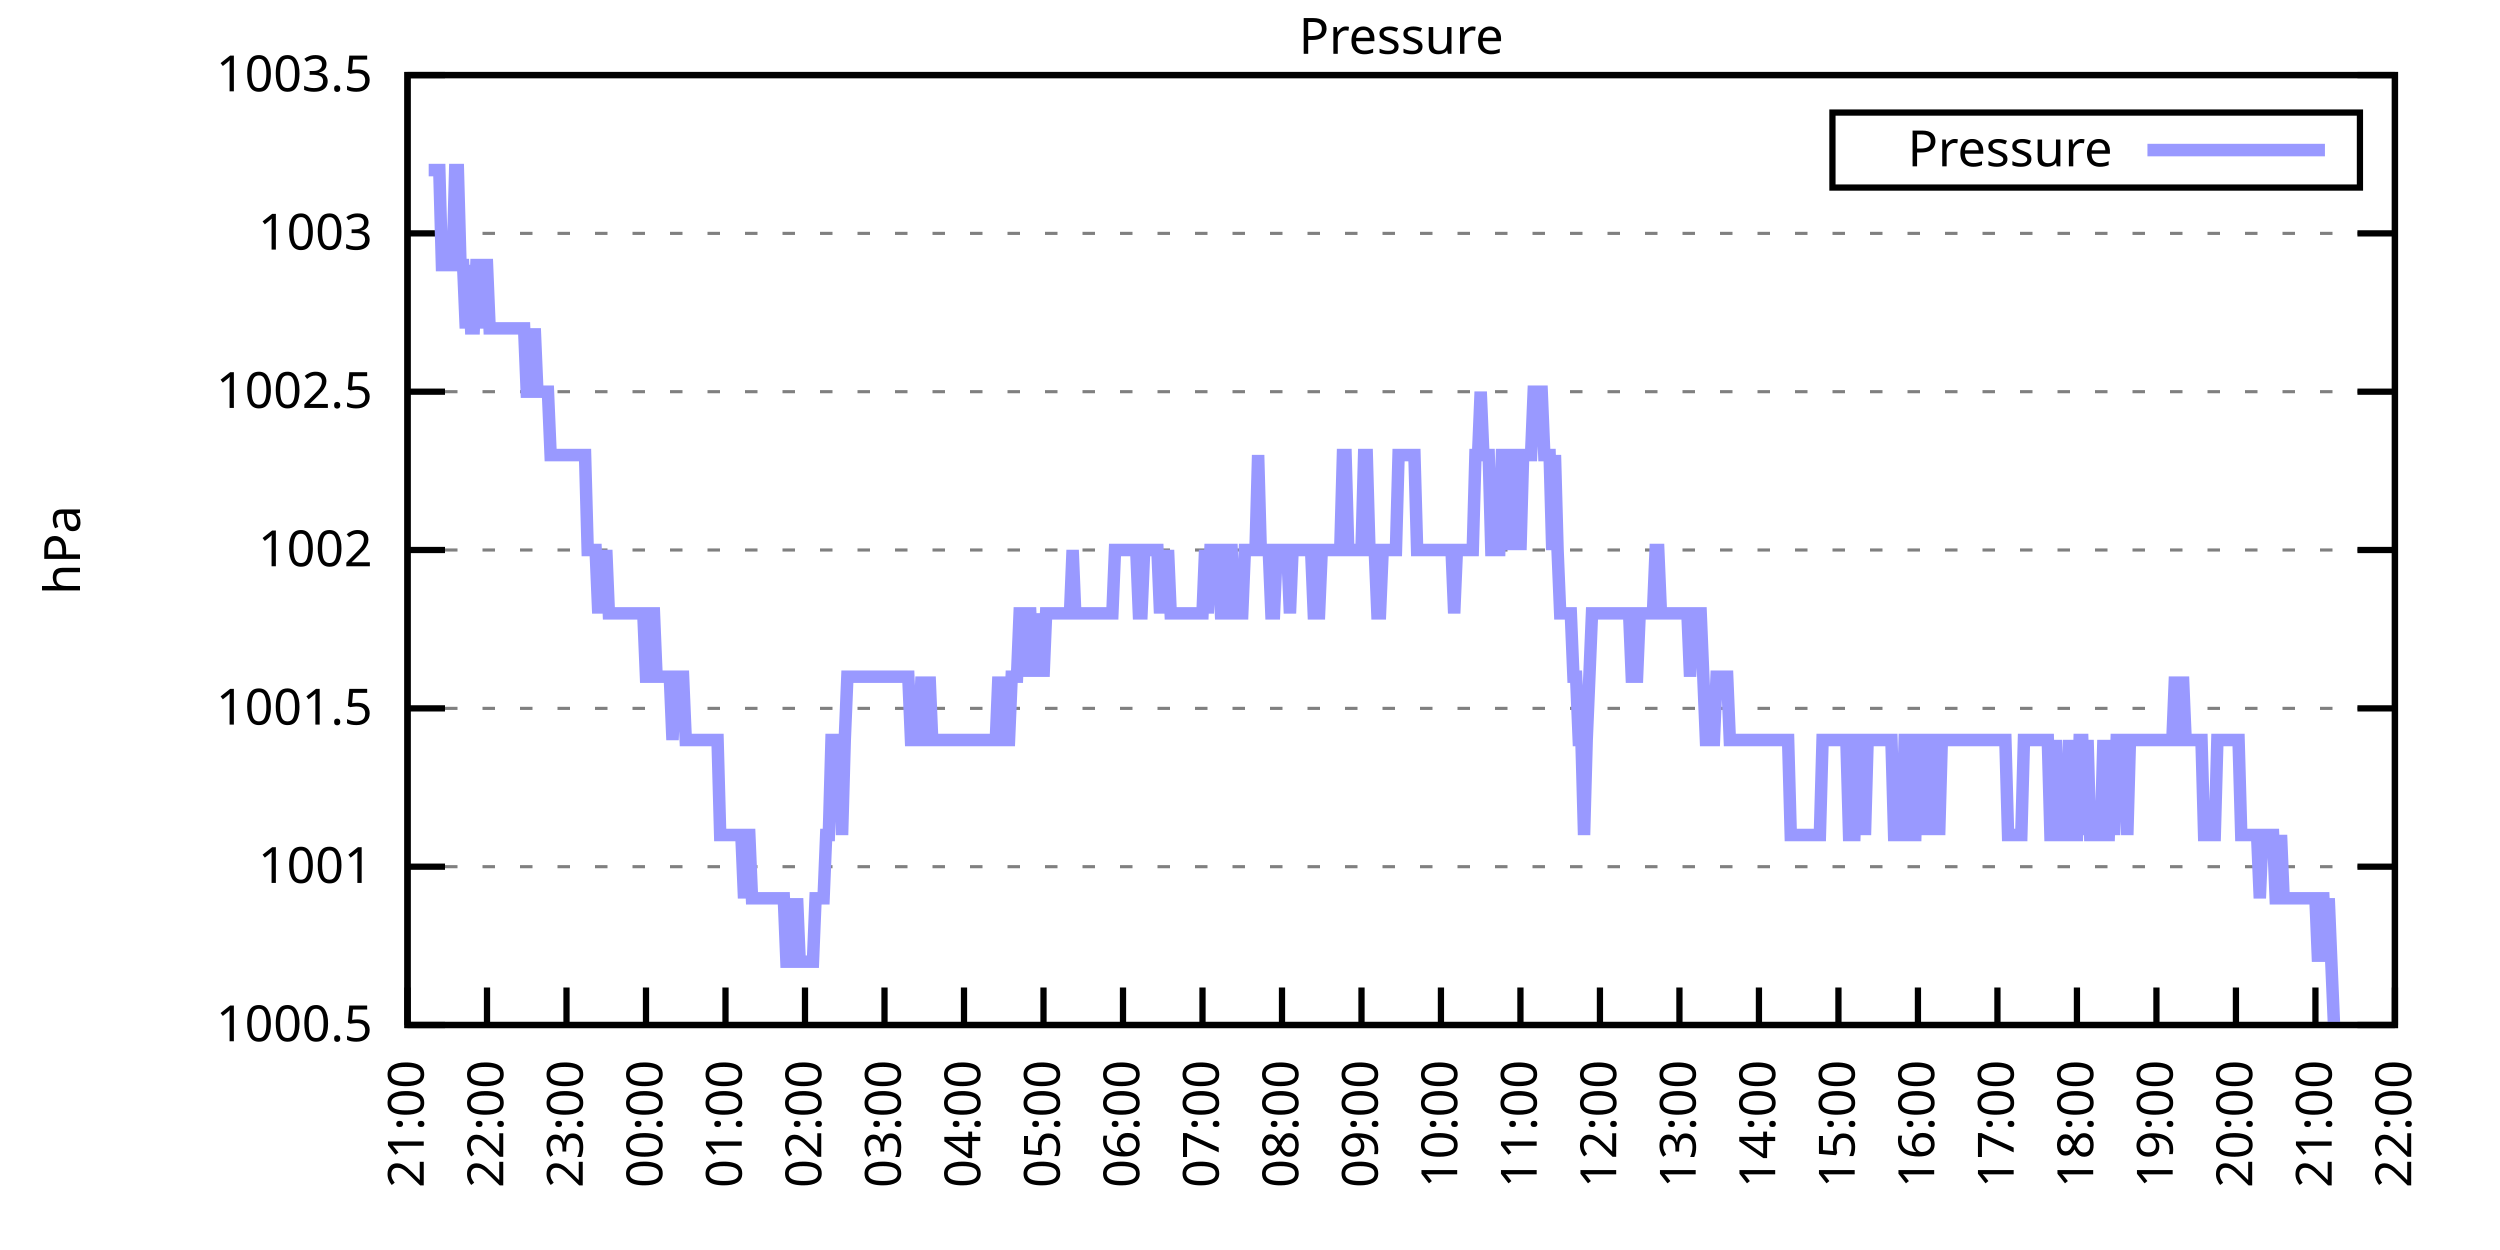
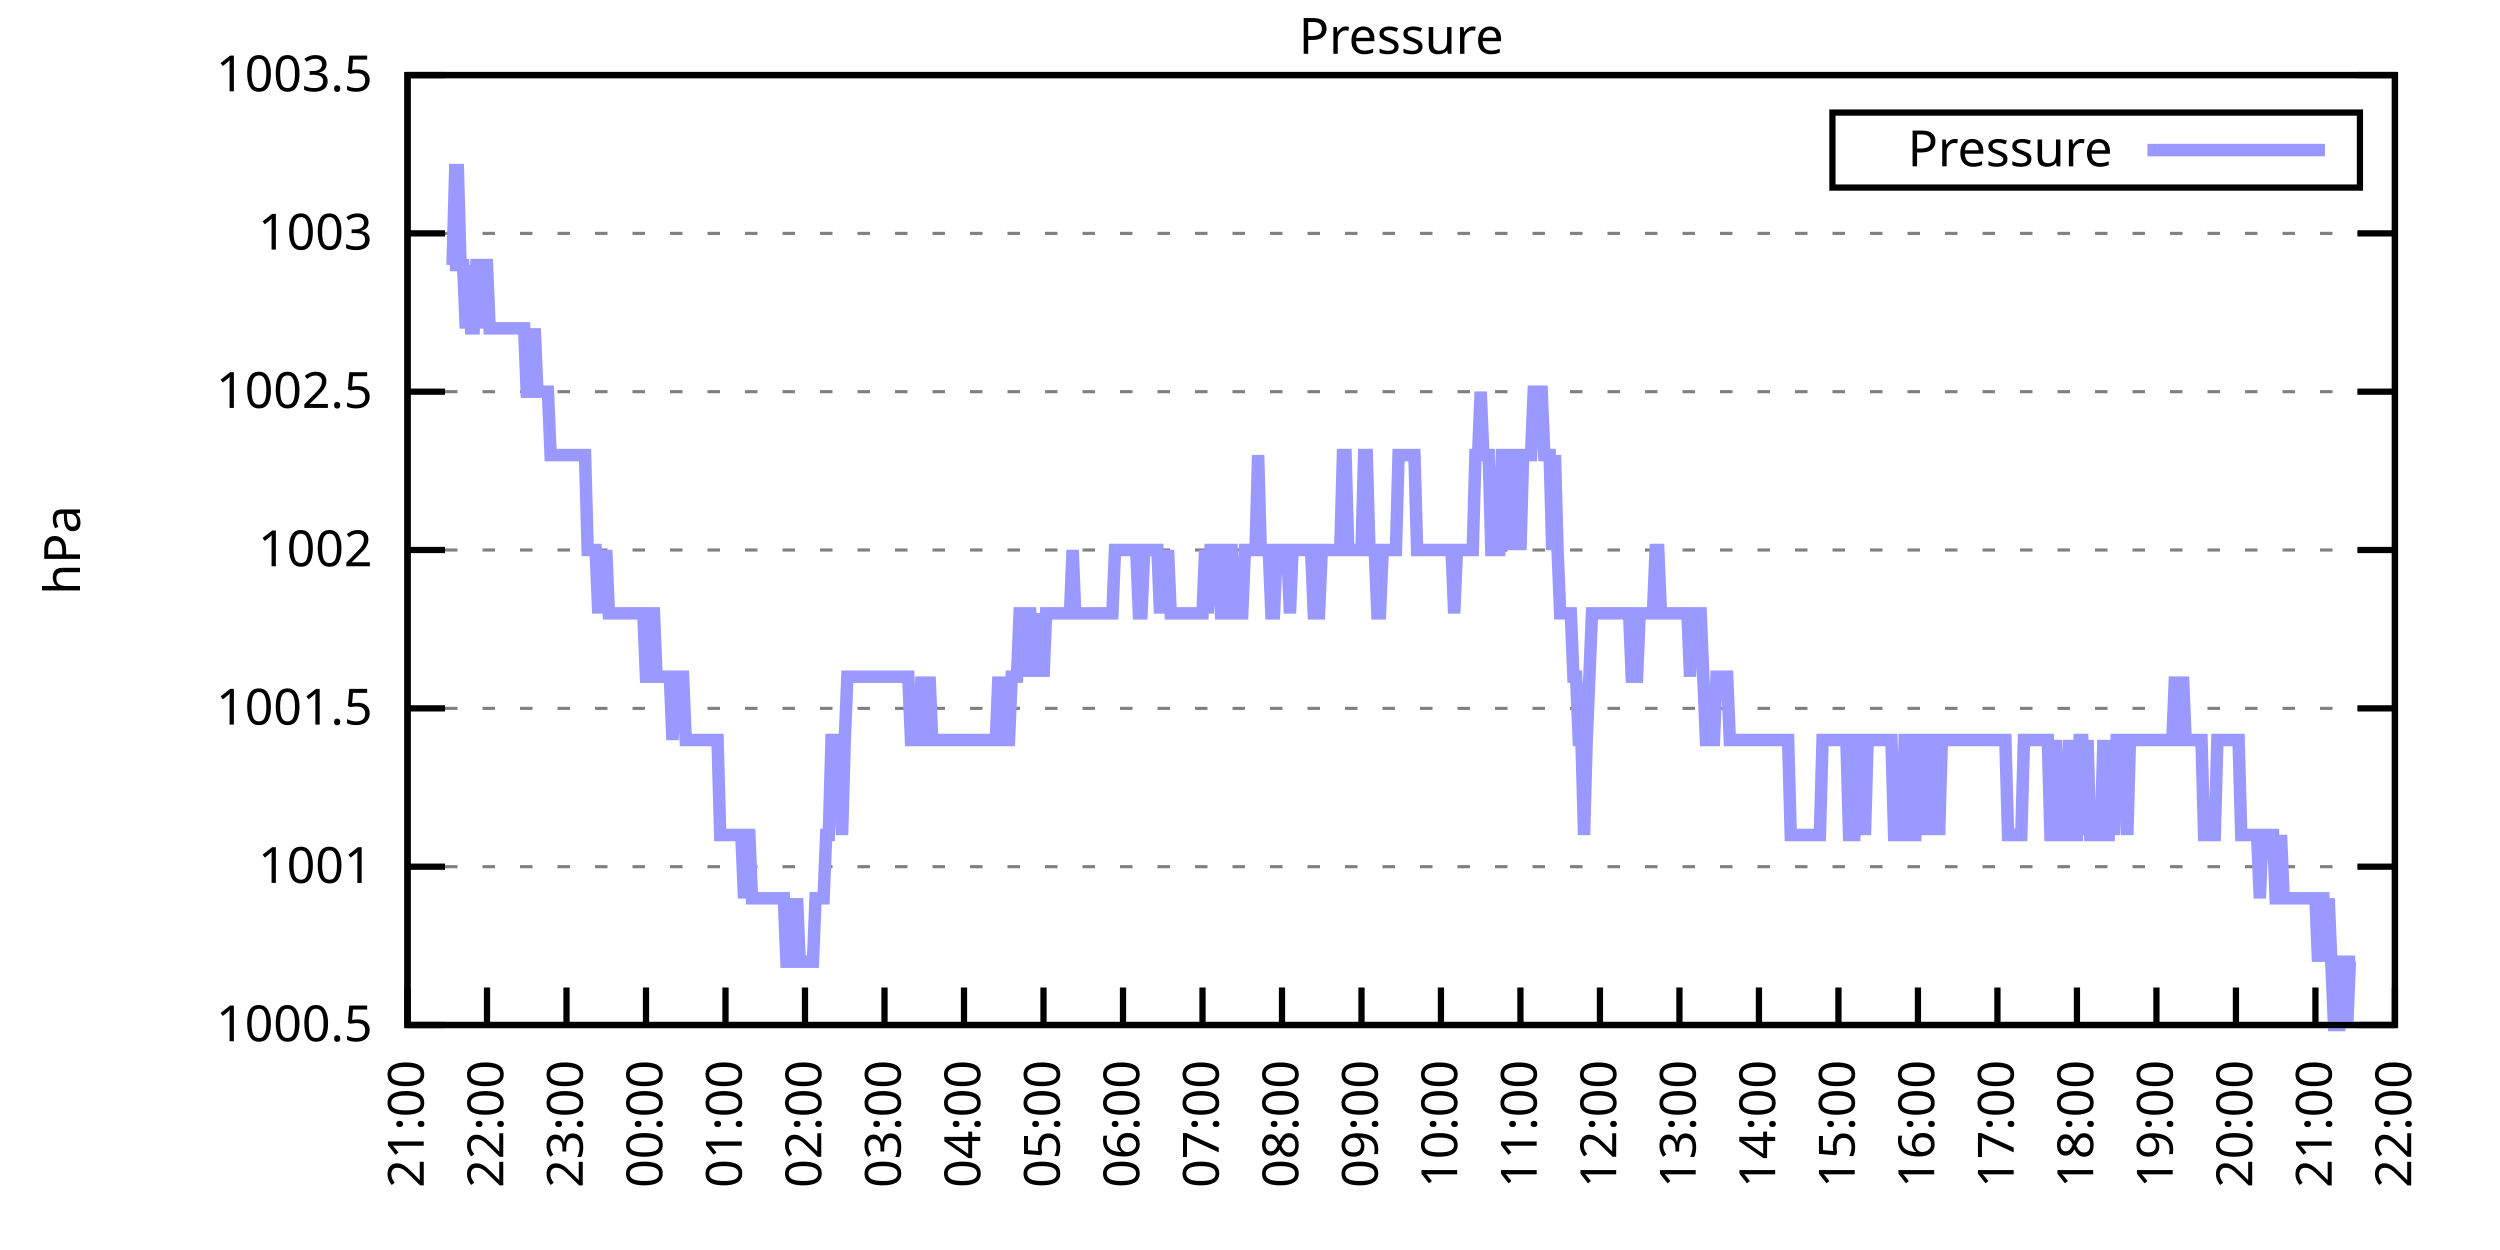
<svg xmlns="http://www.w3.org/2000/svg" xmlns:xlink="http://www.w3.org/1999/xlink" width="400" height="200" viewBox="0 0 400 200">
  <g id="gnuplot_canvas">
    <rect x="0" y="0" width="400" height="200" fill="none" />
    <defs>
      <circle id="gpDot" r="0.5" stroke-width="0.5" stroke="currentColor" />
      <path id="gpPt0" stroke-width="0.333" stroke="currentColor" d="M-1,0 h2 M0,-1 v2" />
      <path id="gpPt1" stroke-width="0.333" stroke="currentColor" d="M-1,-1 L1,1 M1,-1 L-1,1" />
      <path id="gpPt2" stroke-width="0.333" stroke="currentColor" d="M-1,0 L1,0 M0,-1 L0,1 M-1,-1 L1,1 M-1,1 L1,-1" />
      <rect id="gpPt3" stroke-width="0.333" stroke="currentColor" x="-1" y="-1" width="2" height="2" />
      <rect id="gpPt4" stroke-width="0.333" stroke="currentColor" fill="currentColor" x="-1" y="-1" width="2" height="2" />
      <circle id="gpPt5" stroke-width="0.333" stroke="currentColor" cx="0" cy="0" r="1" />
      <use xlink:href="#gpPt5" id="gpPt6" fill="currentColor" stroke="none" />
      <path id="gpPt7" stroke-width="0.333" stroke="currentColor" d="M0,-1.33 L-1.33,0.67 L1.33,0.67 z" />
      <use xlink:href="#gpPt7" id="gpPt8" fill="currentColor" stroke="none" />
      <use xlink:href="#gpPt7" id="gpPt9" stroke="currentColor" transform="rotate(180)" />
      <use xlink:href="#gpPt9" id="gpPt10" fill="currentColor" stroke="none" />
      <use xlink:href="#gpPt3" id="gpPt11" stroke="currentColor" transform="rotate(45)" />
      <use xlink:href="#gpPt11" id="gpPt12" fill="currentColor" stroke="none" />
      <path id="gpPt13" stroke-width="0.333" stroke="currentColor" d="M0,1.330 L1.265,0.411 L0.782,-1.067 L-0.782,-1.076 L-1.265,0.411 z" />
      <use xlink:href="#gpPt13" id="gpPt14" fill="currentColor" stroke="none" />
      <filter id="textbox" filterUnits="objectBoundingBox" x="0" y="0" height="1" width="1">
        <feFlood flood-color="white" flood-opacity="1" result="bgnd" />
        <feComposite in="SourceGraphic" in2="bgnd" operator="atop" />
      </filter>
      <filter id="greybox" filterUnits="objectBoundingBox" x="0" y="0" height="1" width="1">
        <feFlood flood-color="lightgrey" flood-opacity="1" result="grey" />
        <feComposite in="SourceGraphic" in2="grey" operator="atop" />
      </filter>
    </defs>
    <g fill="none" color="white" stroke="currentColor" stroke-width="1.00" stroke-linecap="butt" stroke-linejoin="miter">
</g>
    <g fill="none" color="black" stroke="currentColor" stroke-width="1.00" stroke-linecap="butt" stroke-linejoin="miter">
      <g stroke="none" shape-rendering="crispEdges">
        <polygon fill="rgb(255, 255, 255)" points="65.20,164.00 383.18,164.00 383.18,12.02 65.20,12.02 " />
      </g>
    </g>
    <g fill="none" color="black" stroke="currentColor" stroke-width="1.00" stroke-linecap="butt" stroke-linejoin="miter">
</g>
    <g fill="none" color="black" stroke="black" stroke-width="0.50" stroke-linecap="butt" stroke-linejoin="miter">
</g>
    <g fill="none" color="gray" stroke="currentColor" stroke-width="0.50" stroke-linecap="butt" stroke-linejoin="miter">
      <path stroke="gray" stroke-dasharray="2,4" class="gridline" d="M65.20,164.00 L383.19,164.00  " />
    </g>
    <g fill="none" color="gray" stroke="gray" stroke-width="1.00" stroke-linecap="butt" stroke-linejoin="miter">
</g>
    <g fill="none" color="black" stroke="currentColor" stroke-width="1.00" stroke-linecap="butt" stroke-linejoin="miter">
      <path stroke="black" d="M65.20,164.00 L71.20,164.00 M383.19,164.00 L377.19,164.00  " />
      <g transform="translate(59.60,166.60)" stroke="none" fill="black" font-family="Sans" font-size="8.00" text-anchor="end">
        <text>
          <tspan font-family="Sans"> 1000.5</tspan>
        </text>
      </g>
    </g>
    <g fill="none" color="black" stroke="currentColor" stroke-width="1.00" stroke-linecap="butt" stroke-linejoin="miter">
</g>
    <g fill="none" color="black" stroke="black" stroke-width="0.50" stroke-linecap="butt" stroke-linejoin="miter">
</g>
    <g fill="none" color="gray" stroke="currentColor" stroke-width="0.50" stroke-linecap="butt" stroke-linejoin="miter">
      <path stroke="gray" stroke-dasharray="2,4" class="gridline" d="M65.20,138.67 L383.19,138.67  " />
    </g>
    <g fill="none" color="gray" stroke="gray" stroke-width="1.00" stroke-linecap="butt" stroke-linejoin="miter">
</g>
    <g fill="none" color="black" stroke="currentColor" stroke-width="1.00" stroke-linecap="butt" stroke-linejoin="miter">
      <path stroke="black" d="M65.20,138.67 L71.20,138.67 M383.19,138.67 L377.19,138.67  " />
      <g transform="translate(59.60,141.27)" stroke="none" fill="black" font-family="Sans" font-size="8.00" text-anchor="end">
        <text>
          <tspan font-family="Sans"> 1001</tspan>
        </text>
      </g>
    </g>
    <g fill="none" color="black" stroke="currentColor" stroke-width="1.00" stroke-linecap="butt" stroke-linejoin="miter">
</g>
    <g fill="none" color="black" stroke="black" stroke-width="0.50" stroke-linecap="butt" stroke-linejoin="miter">
</g>
    <g fill="none" color="gray" stroke="currentColor" stroke-width="0.50" stroke-linecap="butt" stroke-linejoin="miter">
      <path stroke="gray" stroke-dasharray="2,4" class="gridline" d="M65.20,113.34 L383.19,113.34  " />
    </g>
    <g fill="none" color="gray" stroke="gray" stroke-width="1.00" stroke-linecap="butt" stroke-linejoin="miter">
</g>
    <g fill="none" color="black" stroke="currentColor" stroke-width="1.00" stroke-linecap="butt" stroke-linejoin="miter">
      <path stroke="black" d="M65.20,113.34 L71.20,113.34 M383.19,113.34 L377.19,113.34  " />
      <g transform="translate(59.60,115.94)" stroke="none" fill="black" font-family="Sans" font-size="8.00" text-anchor="end">
        <text>
          <tspan font-family="Sans"> 1001.5</tspan>
        </text>
      </g>
    </g>
    <g fill="none" color="black" stroke="currentColor" stroke-width="1.00" stroke-linecap="butt" stroke-linejoin="miter">
</g>
    <g fill="none" color="black" stroke="black" stroke-width="0.50" stroke-linecap="butt" stroke-linejoin="miter">
</g>
    <g fill="none" color="gray" stroke="currentColor" stroke-width="0.50" stroke-linecap="butt" stroke-linejoin="miter">
      <path stroke="gray" stroke-dasharray="2,4" class="gridline" d="M65.20,88.00 L383.19,88.00  " />
    </g>
    <g fill="none" color="gray" stroke="gray" stroke-width="1.00" stroke-linecap="butt" stroke-linejoin="miter">
</g>
    <g fill="none" color="black" stroke="currentColor" stroke-width="1.00" stroke-linecap="butt" stroke-linejoin="miter">
      <path stroke="black" d="M65.20,88.00 L71.20,88.00 M383.19,88.00 L377.19,88.00  " />
      <g transform="translate(59.60,90.60)" stroke="none" fill="black" font-family="Sans" font-size="8.00" text-anchor="end">
        <text>
          <tspan font-family="Sans"> 1002</tspan>
        </text>
      </g>
    </g>
    <g fill="none" color="black" stroke="currentColor" stroke-width="1.00" stroke-linecap="butt" stroke-linejoin="miter">
</g>
    <g fill="none" color="black" stroke="black" stroke-width="0.50" stroke-linecap="butt" stroke-linejoin="miter">
</g>
    <g fill="none" color="gray" stroke="currentColor" stroke-width="0.50" stroke-linecap="butt" stroke-linejoin="miter">
      <path stroke="gray" stroke-dasharray="2,4" class="gridline" d="M65.20,62.67 L383.19,62.67  " />
    </g>
    <g fill="none" color="gray" stroke="gray" stroke-width="1.00" stroke-linecap="butt" stroke-linejoin="miter">
</g>
    <g fill="none" color="black" stroke="currentColor" stroke-width="1.00" stroke-linecap="butt" stroke-linejoin="miter">
      <path stroke="black" d="M65.20,62.67 L71.20,62.67 M383.19,62.67 L377.19,62.67  " />
      <g transform="translate(59.60,65.27)" stroke="none" fill="black" font-family="Sans" font-size="8.00" text-anchor="end">
        <text>
          <tspan font-family="Sans"> 1002.5</tspan>
        </text>
      </g>
    </g>
    <g fill="none" color="black" stroke="currentColor" stroke-width="1.00" stroke-linecap="butt" stroke-linejoin="miter">
</g>
    <g fill="none" color="black" stroke="black" stroke-width="0.50" stroke-linecap="butt" stroke-linejoin="miter">
</g>
    <g fill="none" color="gray" stroke="currentColor" stroke-width="0.50" stroke-linecap="butt" stroke-linejoin="miter">
      <path stroke="gray" stroke-dasharray="2,4" class="gridline" d="M65.20,37.34 L383.19,37.34  " />
    </g>
    <g fill="none" color="gray" stroke="gray" stroke-width="1.00" stroke-linecap="butt" stroke-linejoin="miter">
</g>
    <g fill="none" color="black" stroke="currentColor" stroke-width="1.00" stroke-linecap="butt" stroke-linejoin="miter">
      <path stroke="black" d="M65.20,37.34 L71.20,37.34 M383.19,37.34 L377.19,37.34  " />
      <g transform="translate(59.60,39.94)" stroke="none" fill="black" font-family="Sans" font-size="8.00" text-anchor="end">
        <text>
          <tspan font-family="Sans"> 1003</tspan>
        </text>
      </g>
    </g>
    <g fill="none" color="black" stroke="currentColor" stroke-width="1.00" stroke-linecap="butt" stroke-linejoin="miter">
</g>
    <g fill="none" color="black" stroke="black" stroke-width="0.50" stroke-linecap="butt" stroke-linejoin="miter">
</g>
    <g fill="none" color="gray" stroke="currentColor" stroke-width="0.50" stroke-linecap="butt" stroke-linejoin="miter">
      <path stroke="gray" stroke-dasharray="2,4" class="gridline" d="M65.20,12.01 L383.19,12.01  " />
    </g>
    <g fill="none" color="gray" stroke="gray" stroke-width="1.00" stroke-linecap="butt" stroke-linejoin="miter">
</g>
    <g fill="none" color="black" stroke="currentColor" stroke-width="1.00" stroke-linecap="butt" stroke-linejoin="miter">
      <path stroke="black" d="M65.20,12.01 L71.20,12.01 M383.19,12.01 L377.19,12.01  " />
      <g transform="translate(59.60,14.61)" stroke="none" fill="black" font-family="Sans" font-size="8.00" text-anchor="end">
        <text>
          <tspan font-family="Sans"> 1003.5</tspan>
        </text>
      </g>
    </g>
    <g fill="none" color="black" stroke="currentColor" stroke-width="1.00" stroke-linecap="butt" stroke-linejoin="miter">
      <path stroke="black" d="M65.20,164.00 L65.20,158.00  " />
      <g transform="translate(67.80,169.60) rotate(270.00)" stroke="none" fill="black" font-family="Sans" font-size="8.00" text-anchor="end">
        <text>
          <tspan font-family="Sans">21:00</tspan>
        </text>
      </g>
    </g>
    <g fill="none" color="black" stroke="currentColor" stroke-width="1.00" stroke-linecap="butt" stroke-linejoin="miter">
      <path stroke="black" d="M77.92,164.00 L77.92,158.00  " />
      <g transform="translate(80.52,169.60) rotate(270.00)" stroke="none" fill="black" font-family="Sans" font-size="8.00" text-anchor="end">
        <text>
          <tspan font-family="Sans">22:00</tspan>
        </text>
      </g>
    </g>
    <g fill="none" color="black" stroke="currentColor" stroke-width="1.00" stroke-linecap="butt" stroke-linejoin="miter">
      <path stroke="black" d="M90.64,164.00 L90.64,158.00  " />
      <g transform="translate(93.24,169.60) rotate(270.00)" stroke="none" fill="black" font-family="Sans" font-size="8.00" text-anchor="end">
        <text>
          <tspan font-family="Sans">23:00</tspan>
        </text>
      </g>
    </g>
    <g fill="none" color="black" stroke="currentColor" stroke-width="1.00" stroke-linecap="butt" stroke-linejoin="miter">
      <path stroke="black" d="M103.36,164.00 L103.36,158.00  " />
      <g transform="translate(105.96,169.60) rotate(270.00)" stroke="none" fill="black" font-family="Sans" font-size="8.00" text-anchor="end">
        <text>
          <tspan font-family="Sans">00:00</tspan>
        </text>
      </g>
    </g>
    <g fill="none" color="black" stroke="currentColor" stroke-width="1.00" stroke-linecap="butt" stroke-linejoin="miter">
      <path stroke="black" d="M116.08,164.00 L116.08,158.00  " />
      <g transform="translate(118.68,169.60) rotate(270.00)" stroke="none" fill="black" font-family="Sans" font-size="8.00" text-anchor="end">
        <text>
          <tspan font-family="Sans">01:00</tspan>
        </text>
      </g>
    </g>
    <g fill="none" color="black" stroke="currentColor" stroke-width="1.00" stroke-linecap="butt" stroke-linejoin="miter">
      <path stroke="black" d="M128.80,164.00 L128.80,158.00  " />
      <g transform="translate(131.40,169.60) rotate(270.00)" stroke="none" fill="black" font-family="Sans" font-size="8.00" text-anchor="end">
        <text>
          <tspan font-family="Sans">02:00</tspan>
        </text>
      </g>
    </g>
    <g fill="none" color="black" stroke="currentColor" stroke-width="1.00" stroke-linecap="butt" stroke-linejoin="miter">
      <path stroke="black" d="M141.52,164.00 L141.52,158.00  " />
      <g transform="translate(144.12,169.60) rotate(270.00)" stroke="none" fill="black" font-family="Sans" font-size="8.00" text-anchor="end">
        <text>
          <tspan font-family="Sans">03:00</tspan>
        </text>
      </g>
    </g>
    <g fill="none" color="black" stroke="currentColor" stroke-width="1.00" stroke-linecap="butt" stroke-linejoin="miter">
      <path stroke="black" d="M154.24,164.00 L154.24,158.00  " />
      <g transform="translate(156.84,169.60) rotate(270.00)" stroke="none" fill="black" font-family="Sans" font-size="8.00" text-anchor="end">
        <text>
          <tspan font-family="Sans">04:00</tspan>
        </text>
      </g>
    </g>
    <g fill="none" color="black" stroke="currentColor" stroke-width="1.00" stroke-linecap="butt" stroke-linejoin="miter">
      <path stroke="black" d="M166.96,164.00 L166.96,158.00  " />
      <g transform="translate(169.56,169.60) rotate(270.00)" stroke="none" fill="black" font-family="Sans" font-size="8.00" text-anchor="end">
        <text>
          <tspan font-family="Sans">05:00</tspan>
        </text>
      </g>
    </g>
    <g fill="none" color="black" stroke="currentColor" stroke-width="1.00" stroke-linecap="butt" stroke-linejoin="miter">
      <path stroke="black" d="M179.68,164.00 L179.68,158.00  " />
      <g transform="translate(182.28,169.60) rotate(270.00)" stroke="none" fill="black" font-family="Sans" font-size="8.00" text-anchor="end">
        <text>
          <tspan font-family="Sans">06:00</tspan>
        </text>
      </g>
    </g>
    <g fill="none" color="black" stroke="currentColor" stroke-width="1.00" stroke-linecap="butt" stroke-linejoin="miter">
      <path stroke="black" d="M192.40,164.00 L192.40,158.00  " />
      <g transform="translate(195.00,169.60) rotate(270.00)" stroke="none" fill="black" font-family="Sans" font-size="8.00" text-anchor="end">
        <text>
          <tspan font-family="Sans">07:00</tspan>
        </text>
      </g>
    </g>
    <g fill="none" color="black" stroke="currentColor" stroke-width="1.00" stroke-linecap="butt" stroke-linejoin="miter">
      <path stroke="black" d="M205.12,164.00 L205.12,158.00  " />
      <g transform="translate(207.72,169.60) rotate(270.00)" stroke="none" fill="black" font-family="Sans" font-size="8.00" text-anchor="end">
        <text>
          <tspan font-family="Sans">08:00</tspan>
        </text>
      </g>
    </g>
    <g fill="none" color="black" stroke="currentColor" stroke-width="1.00" stroke-linecap="butt" stroke-linejoin="miter">
      <path stroke="black" d="M217.84,164.00 L217.84,158.00  " />
      <g transform="translate(220.44,169.60) rotate(270.00)" stroke="none" fill="black" font-family="Sans" font-size="8.00" text-anchor="end">
        <text>
          <tspan font-family="Sans">09:00</tspan>
        </text>
      </g>
    </g>
    <g fill="none" color="black" stroke="currentColor" stroke-width="1.00" stroke-linecap="butt" stroke-linejoin="miter">
      <path stroke="black" d="M230.55,164.00 L230.55,158.00  " />
      <g transform="translate(233.15,169.60) rotate(270.00)" stroke="none" fill="black" font-family="Sans" font-size="8.00" text-anchor="end">
        <text>
          <tspan font-family="Sans">10:00</tspan>
        </text>
      </g>
    </g>
    <g fill="none" color="black" stroke="currentColor" stroke-width="1.00" stroke-linecap="butt" stroke-linejoin="miter">
      <path stroke="black" d="M243.27,164.00 L243.27,158.00  " />
      <g transform="translate(245.87,169.60) rotate(270.00)" stroke="none" fill="black" font-family="Sans" font-size="8.00" text-anchor="end">
        <text>
          <tspan font-family="Sans">11:00</tspan>
        </text>
      </g>
    </g>
    <g fill="none" color="black" stroke="currentColor" stroke-width="1.00" stroke-linecap="butt" stroke-linejoin="miter">
      <path stroke="black" d="M255.99,164.00 L255.99,158.00  " />
      <g transform="translate(258.59,169.60) rotate(270.00)" stroke="none" fill="black" font-family="Sans" font-size="8.00" text-anchor="end">
        <text>
          <tspan font-family="Sans">12:00</tspan>
        </text>
      </g>
    </g>
    <g fill="none" color="black" stroke="currentColor" stroke-width="1.00" stroke-linecap="butt" stroke-linejoin="miter">
      <path stroke="black" d="M268.71,164.00 L268.71,158.00  " />
      <g transform="translate(271.31,169.60) rotate(270.00)" stroke="none" fill="black" font-family="Sans" font-size="8.00" text-anchor="end">
        <text>
          <tspan font-family="Sans">13:00</tspan>
        </text>
      </g>
    </g>
    <g fill="none" color="black" stroke="currentColor" stroke-width="1.00" stroke-linecap="butt" stroke-linejoin="miter">
      <path stroke="black" d="M281.43,164.00 L281.43,158.00  " />
      <g transform="translate(284.03,169.60) rotate(270.00)" stroke="none" fill="black" font-family="Sans" font-size="8.00" text-anchor="end">
        <text>
          <tspan font-family="Sans">14:00</tspan>
        </text>
      </g>
    </g>
    <g fill="none" color="black" stroke="currentColor" stroke-width="1.00" stroke-linecap="butt" stroke-linejoin="miter">
      <path stroke="black" d="M294.15,164.00 L294.15,158.00  " />
      <g transform="translate(296.75,169.60) rotate(270.00)" stroke="none" fill="black" font-family="Sans" font-size="8.00" text-anchor="end">
        <text>
          <tspan font-family="Sans">15:00</tspan>
        </text>
      </g>
    </g>
    <g fill="none" color="black" stroke="currentColor" stroke-width="1.00" stroke-linecap="butt" stroke-linejoin="miter">
      <path stroke="black" d="M306.87,164.00 L306.87,158.00  " />
      <g transform="translate(309.47,169.60) rotate(270.00)" stroke="none" fill="black" font-family="Sans" font-size="8.00" text-anchor="end">
        <text>
          <tspan font-family="Sans">16:00</tspan>
        </text>
      </g>
    </g>
    <g fill="none" color="black" stroke="currentColor" stroke-width="1.00" stroke-linecap="butt" stroke-linejoin="miter">
      <path stroke="black" d="M319.59,164.00 L319.59,158.00  " />
      <g transform="translate(322.19,169.60) rotate(270.00)" stroke="none" fill="black" font-family="Sans" font-size="8.00" text-anchor="end">
        <text>
          <tspan font-family="Sans">17:00</tspan>
        </text>
      </g>
    </g>
    <g fill="none" color="black" stroke="currentColor" stroke-width="1.00" stroke-linecap="butt" stroke-linejoin="miter">
      <path stroke="black" d="M332.31,164.00 L332.31,158.00  " />
      <g transform="translate(334.91,169.60) rotate(270.00)" stroke="none" fill="black" font-family="Sans" font-size="8.00" text-anchor="end">
        <text>
          <tspan font-family="Sans">18:00</tspan>
        </text>
      </g>
    </g>
    <g fill="none" color="black" stroke="currentColor" stroke-width="1.00" stroke-linecap="butt" stroke-linejoin="miter">
      <path stroke="black" d="M345.03,164.00 L345.03,158.00  " />
      <g transform="translate(347.63,169.60) rotate(270.00)" stroke="none" fill="black" font-family="Sans" font-size="8.00" text-anchor="end">
        <text>
          <tspan font-family="Sans">19:00</tspan>
        </text>
      </g>
    </g>
    <g fill="none" color="black" stroke="currentColor" stroke-width="1.00" stroke-linecap="butt" stroke-linejoin="miter">
      <path stroke="black" d="M357.75,164.00 L357.75,158.00  " />
      <g transform="translate(360.35,169.60) rotate(270.00)" stroke="none" fill="black" font-family="Sans" font-size="8.00" text-anchor="end">
        <text>
          <tspan font-family="Sans">20:00</tspan>
        </text>
      </g>
    </g>
    <g fill="none" color="black" stroke="currentColor" stroke-width="1.00" stroke-linecap="butt" stroke-linejoin="miter">
      <path stroke="black" d="M370.47,164.00 L370.47,158.00  " />
      <g transform="translate(373.07,169.60) rotate(270.00)" stroke="none" fill="black" font-family="Sans" font-size="8.00" text-anchor="end">
        <text>
          <tspan font-family="Sans">21:00</tspan>
        </text>
      </g>
    </g>
    <g fill="none" color="black" stroke="currentColor" stroke-width="1.00" stroke-linecap="butt" stroke-linejoin="miter">
      <path stroke="black" d="M383.19,164.00 L383.19,158.00  " />
      <g transform="translate(385.79,169.60) rotate(270.00)" stroke="none" fill="black" font-family="Sans" font-size="8.00" text-anchor="end">
        <text>
          <tspan font-family="Sans">22:00</tspan>
        </text>
      </g>
    </g>
    <g fill="none" color="black" stroke="currentColor" stroke-width="1.00" stroke-linecap="butt" stroke-linejoin="miter">
</g>
    <g fill="none" color="black" stroke="currentColor" stroke-width="1.00" stroke-linecap="butt" stroke-linejoin="miter">
      <path stroke="black" d="M65.20,12.01 L65.20,164.00 L383.19,164.00 L383.19,12.01 L65.20,12.01 Z  " />
    </g>
    <g fill="none" color="black" stroke="currentColor" stroke-width="1.00" stroke-linecap="butt" stroke-linejoin="miter">
</g>
    <g fill="none" color="black" stroke="currentColor" stroke-width="1.00" stroke-linecap="butt" stroke-linejoin="miter">
      <path stroke="black" d="M293.19,30.01 L293.19,18.01 L377.59,18.01 L377.59,30.01 L293.19,30.01 Z  " />
    </g>
    <g id="Pressure_plot_1">
      <g fill="none" color="white" stroke="black" stroke-width="2.00" stroke-linecap="butt" stroke-linejoin="miter">
</g>
      <g fill="none" color="black" stroke="currentColor" stroke-width="2.00" stroke-linecap="butt" stroke-linejoin="miter">
        <g transform="translate(337.99,26.61)" stroke="none" fill="black" font-family="Sans" font-size="8.00" text-anchor="end">
          <text>
            <tspan font-family="Sans">Pressure</tspan>
          </text>
        </g>
      </g>
      <g fill="none" color="black" stroke="currentColor" stroke-width="2.00" stroke-linecap="butt" stroke-linejoin="miter">
-         <path stroke="rgb(153, 153, 255)" d="M343.59,24.01 L371.99,24.01 M68.59,27.21 L69.02,27.21 L69.44,27.21 L69.86,27.21 L70.29,27.21 L70.71,42.41   L71.14,42.41 L71.56,42.41 L71.98,42.41 L72.41,42.41 L72.83,27.21 L73.26,27.21 L73.68,42.41 L74.10,42.41   L74.53,52.54 L74.95,42.41 L75.38,52.54 L75.80,52.54 L76.22,42.41 L76.65,42.41 L77.07,52.54 L77.50,42.41   L77.92,42.41 L78.34,52.54 L78.77,52.54 L79.19,52.54 L79.62,52.54 L80.04,52.54 L80.46,52.54 L80.89,52.54   L81.31,52.54 L81.74,52.54 L82.16,52.54 L82.58,52.54 L83.01,52.54 L83.43,52.54 L83.86,52.54 L84.28,62.67   L84.70,62.67 L85.13,62.67 L85.55,52.54 L85.98,62.67 L86.40,62.67 L86.82,62.67 L87.25,62.67 L87.67,62.67   L88.10,72.81 L88.52,72.81 L88.94,72.81 L89.37,72.81 L89.79,72.81 L90.22,72.81 L90.64,72.81 L91.06,72.81   L91.49,72.81 L91.91,72.81 L92.34,72.81 L92.76,72.81 L93.18,72.81 L93.61,72.81 L94.03,88.00 L94.46,88.00   L94.88,88.00 L95.30,88.00 L95.73,98.14 L96.15,88.00 L96.58,98.14 L97.00,88.00 L97.42,98.14 L97.85,98.14   L98.27,98.14 L98.69,98.14 L99.12,98.14 L99.54,98.14 L99.97,98.14 L100.39,98.14 L100.81,98.14 L101.24,98.14   L101.66,98.14 L102.09,98.14 L102.51,98.14 L102.93,98.14 L103.36,108.27 L103.78,108.27 L104.21,98.14 L104.63,98.14   L105.05,108.27 L105.48,108.27 L105.90,108.27 L106.33,108.27 L106.75,108.27 L107.17,108.27 L107.60,118.40 L108.02,108.27   L108.45,108.27 L108.87,108.27 L109.29,108.27 L109.72,118.40 L110.14,118.40 L110.57,118.40 L110.99,118.40 L111.41,118.40   L111.84,118.40 L112.26,118.40 L112.69,118.40 L113.11,118.40 L113.53,118.40 L113.96,118.40 L114.38,118.40 L114.81,118.40   L115.23,133.60 L115.65,133.60 L116.08,133.60 L116.50,133.60 L116.93,133.60 L117.35,133.60 L117.77,133.60 L118.20,133.60   L118.62,133.60 L119.05,143.73 L119.47,133.60 L119.89,133.60 L120.32,143.73 L120.74,143.73 L121.17,143.73 L121.59,143.73   L122.01,143.73 L122.44,143.73 L122.86,143.73 L123.29,143.73 L123.71,143.73 L124.13,143.73 L124.56,143.73 L124.98,143.73   L125.41,143.73 L125.83,153.87 L126.25,153.87 L126.68,143.73 L127.10,153.87 L127.53,143.73 L127.95,153.87 L128.37,153.87   L128.80,153.87 L129.22,153.87 L129.65,153.87 L130.07,153.87 L130.49,143.73 L130.92,143.73 L131.34,143.73 L131.77,143.73   L132.19,133.60 L132.61,133.60 L133.04,118.40 L133.46,118.40 L133.89,118.40 L134.31,118.40 L134.73,133.60 L135.16,118.40   L135.58,108.27 L136.01,108.27 L136.43,108.27 L136.85,108.27 L137.28,108.27 L137.70,108.27 L138.13,108.27 L138.55,108.27   L138.97,108.27 L139.40,108.27 L139.82,108.27 L140.25,108.27 L140.67,108.27 L141.09,108.27 L141.52,108.27 L141.94,108.27   L142.37,108.27 L142.79,108.27 L143.21,108.27 L143.64,108.27 L144.06,108.27 L144.49,108.27 L144.91,108.27 L145.33,108.27   L145.76,118.40 L146.18,118.40 L146.61,118.40 L147.03,118.40 L147.45,108.27 L147.88,118.40 L148.30,118.40 L148.73,108.27   L149.15,118.40 L149.57,118.40 L150.00,118.40 L150.42,118.40 L150.85,118.40 L151.27,118.40 L151.69,118.40 L152.12,118.40   L152.54,118.40 L152.97,118.40 L153.39,118.40 L153.81,118.40 L154.24,118.40 L154.66,118.40 L155.09,118.40 L155.51,118.40   L155.93,118.40 L156.36,118.40 L156.78,118.40 L157.21,118.40 L157.63,118.40 L158.05,118.40 L158.48,118.40 L158.90,118.40   L159.33,118.40 L159.75,108.27 L160.17,118.40 L160.60,108.27 L161.02,118.40 L161.44,118.40 L161.87,108.27 L162.29,108.27   L162.72,108.27 L163.14,98.14 L163.56,98.14 L163.99,108.27 L164.41,98.14 L164.84,98.14 L165.26,108.27 L165.68,98.14   L166.11,108.27 L166.53,98.14 L166.96,108.27 L167.38,98.14 L167.80,98.14 L168.23,98.14 L168.65,98.14 L169.08,98.14   L169.50,98.14 L169.92,98.14 L170.35,98.14 L170.77,98.14 L171.20,98.14 L171.62,88.00 L172.04,98.14 L172.47,98.14   L172.89,98.14 L173.32,98.14 L173.74,98.14 L174.16,98.14 L174.59,98.14 L175.01,98.14 L175.44,98.14 L175.86,98.14   L176.28,98.14 L176.71,98.14 L177.13,98.14 L177.56,98.14 L177.98,98.14 L178.40,88.00 L178.83,88.00 L179.25,88.00   L179.68,88.00 L180.10,88.00 L180.52,88.00 L180.95,88.00 L181.37,88.00 L181.80,88.00 L182.22,98.14 L182.64,98.14   L183.07,88.00 L183.49,88.00 L183.92,88.00 L184.34,88.00 L184.76,88.00 L185.19,88.00 L185.61,98.14 L186.04,88.00   L186.46,98.14 L186.88,88.00 L187.31,98.14 L187.73,98.14 L188.16,98.14 L188.58,98.14 L189.00,98.14 L189.43,98.14   L189.85,98.14 L190.28,98.14 L190.70,98.14 L191.12,98.14 L191.55,98.14 L191.97,98.14 L192.40,98.14 L192.82,88.00   L193.24,98.14 L193.67,88.00 L194.09,88.00 L194.52,88.00 L194.94,88.00 L195.36,98.14 L195.79,98.14 L196.21,88.00   L196.64,88.00 L197.06,88.00 L197.48,98.14 L197.91,98.14 L198.33,98.14 L198.76,98.14 L199.18,88.00 L199.60,88.00   L200.03,88.00 L200.45,88.00 L200.88,88.00 L201.30,72.81 L201.72,88.00 L202.15,88.00 L202.57,88.00 L203.00,88.00   L203.42,98.14 L203.84,98.14 L204.27,88.00 L204.69,88.00 L205.12,88.00 L205.54,88.00 L205.96,88.00 L206.39,98.14   L206.81,88.00 L207.24,88.00 L207.66,88.00 L208.08,88.00 L208.51,88.00 L208.93,88.00 L209.36,88.00 L209.78,88.00   L210.20,98.14 L210.63,98.14 L211.05,98.14 L211.48,88.00 L211.90,88.00 L212.32,88.00 L212.75,88.00 L213.17,88.00   L213.60,88.00 L214.02,88.00 L214.44,88.00 L214.87,72.81 L215.29,72.81 L215.72,88.00 L216.14,88.00 L216.56,88.00   L216.99,88.00 L217.41,88.00 L217.84,88.00 L218.26,72.81 L218.68,72.81 L219.11,88.00 L219.53,88.00 L219.96,88.00   L220.38,98.14 L220.80,98.14 L221.23,88.00 L221.65,88.00 L222.08,88.00 L222.50,88.00 L222.92,88.00 L223.35,88.00   L223.77,72.81 L224.20,72.81 L224.62,72.81 L225.04,72.81 L225.47,72.81 L225.89,72.81 L226.31,72.81 L226.74,88.00   L227.16,88.00 L227.59,88.00 L228.01,88.00 L228.43,88.00 L228.86,88.00 L229.28,88.00 L229.71,88.00 L230.13,88.00   L230.55,88.00 L230.98,88.00 L231.40,88.00 L231.83,88.00 L232.25,88.00 L232.67,98.14 L233.10,88.00 L233.52,88.00   L233.95,88.00 L234.37,88.00 L234.79,88.00 L235.22,88.00 L235.64,88.00 L236.07,72.81 L236.49,72.81 L236.91,62.67   L237.34,72.81 L237.76,72.81 L238.19,72.81 L238.61,88.00 L239.03,88.00 L239.46,88.00 L239.88,88.00 L240.31,72.81   L240.73,72.81 L241.15,72.81 L241.58,88.00 L242.00,72.81 L242.43,72.81 L242.85,72.81 L243.27,88.00 L243.70,72.81   L244.12,72.81 L244.55,72.81 L244.97,72.81 L245.39,62.67 L245.82,62.67 L246.24,62.67 L246.67,62.67 L247.09,72.81   L247.51,72.81 L247.94,72.81 L248.36,88.00 L248.79,72.81 L249.21,88.00 L249.63,98.14 L250.06,98.14 L250.48,98.14   L250.91,98.14 L251.33,98.14 L251.75,108.27 L252.18,108.27 L252.60,118.40 L253.03,118.40 L253.45,133.60 L253.87,118.40   L254.30,108.27 L254.72,98.14 L255.15,98.14 L255.57,98.14 L255.99,98.14 L256.42,98.14 L256.84,98.14 L257.27,98.14   L257.69,98.14 L258.11,98.14 L258.54,98.14 L258.96,98.14 L259.39,98.14 L259.81,98.14 L260.23,98.14 L260.66,98.14   L261.08,108.27 L261.51,108.27 L261.93,108.27 L262.35,98.14 L262.78,98.14 L263.20,98.14 L263.63,98.14 L264.05,98.14   L264.47,98.14 L264.90,88.00 L265.32,88.00 L265.75,98.14 L266.17,98.14 L266.59,98.14 L267.02,98.14 L267.44,98.14   L267.87,98.14 L268.29,98.14 L268.71,98.14 L269.14,98.14 L269.56,98.14 L269.99,98.14 L270.41,108.27 L270.83,98.14   L271.26,98.14 L271.68,98.14 L272.11,98.14 L272.53,108.27 L272.95,118.40 L273.38,118.40 L273.80,118.40 L274.23,118.40   L274.65,108.27 L275.07,108.27 L275.50,108.27 L275.92,108.27 L276.35,108.27 L276.77,118.40 L277.19,118.40 L277.62,118.40   L278.04,118.40 L278.47,118.40 L278.89,118.40 L279.31,118.40 L279.74,118.40 L280.16,118.40 L280.59,118.40 L281.01,118.40   L281.43,118.40 L281.86,118.40 L282.28,118.40 L282.71,118.40 L283.13,118.40 L283.55,118.40 L283.98,118.40 L284.40,118.40   L284.83,118.40 L285.25,118.40 L285.67,118.40 L286.10,118.40 L286.52,133.60 L286.95,133.60 L287.37,133.60 L287.79,133.60   L288.22,133.60 L288.64,133.60 L289.06,133.60 L289.49,133.60 L289.91,133.60 L290.34,133.60 L290.76,133.60 L291.18,133.60   L291.61,118.40 L292.03,118.40 L292.46,118.40 L292.88,118.40 L293.30,118.40 L293.73,118.40 L294.15,118.40 L294.58,118.40   L295.00,118.40 L295.42,118.40 L295.85,133.60 L296.27,133.60 L296.70,133.60 L297.12,118.40 L297.54,118.40 L297.97,118.40   L298.39,133.60 L298.82,118.40 L299.24,118.40 L299.66,118.40 L300.09,118.40 L300.51,118.40 L300.94,118.40 L301.36,118.40   L301.78,118.40 L302.21,118.40 L302.63,118.40 L303.06,133.60 L303.48,133.60 L303.90,133.60 L304.33,133.60 L304.75,118.40   L305.18,118.40 L305.60,118.40 L306.02,133.60 L306.45,133.60 L306.87,118.40 L307.30,118.40 L307.72,133.60 L308.14,118.40   L308.57,118.40 L308.99,118.40 L309.42,133.60 L309.84,118.40 L310.26,133.60 L310.69,118.40 L311.11,118.40 L311.54,118.40   L311.96,118.40 L312.38,118.40 L312.81,118.40 L313.23,118.40 L313.66,118.40 L314.08,118.40 L314.50,118.40 L314.93,118.40   L315.35,118.40 L315.78,118.40 L316.20,118.40 L316.62,118.40 L317.05,118.40 L317.47,118.40 L317.90,118.40 L318.32,118.40   L318.74,118.40 L319.17,118.40 L319.59,118.40 L320.02,118.40 L320.44,118.40 L320.86,118.40 L321.29,133.60 L321.71,133.60   L322.14,133.60 L322.56,133.60 L322.98,133.60 L323.41,133.60 L323.83,118.40 L324.26,118.40 L324.68,118.40 L325.10,118.40   L325.53,118.40 L325.95,118.40 L326.38,118.40 L326.80,118.40 L327.22,118.40 L327.65,118.40 L328.07,133.60 L328.50,133.60   L328.92,118.40 L329.34,133.60 L329.77,133.60 L330.19,133.60 L330.62,133.60 L331.04,118.40 L331.46,133.60 L331.89,133.60   L332.31,133.60 L332.74,118.40 L333.16,118.40 L333.58,133.60 L334.01,118.40 L334.43,133.60 L334.86,133.60 L335.28,133.60   L335.70,133.60 L336.13,133.60 L336.55,118.40 L336.98,133.60 L337.40,133.60 L337.82,118.40 L338.25,133.60 L338.67,118.40   L339.10,118.40 L339.52,118.40 L339.94,118.40 L340.37,133.60 L340.79,118.40 L341.22,118.40 L341.64,118.40 L342.06,118.40   L342.49,118.40 L342.91,118.40 L343.34,118.40 L343.76,118.40 L344.18,118.40 L344.61,118.40 L345.03,118.40 L345.46,118.40   L345.88,118.40 L346.30,118.40 L346.73,118.40 L347.15,118.40 L347.58,118.40 L348.00,108.27 L348.42,118.40 L348.85,118.40   L349.27,108.27 L349.70,118.40 L350.12,118.40 L350.54,118.40 L350.97,118.40 L351.39,118.40 L351.81,118.40 L352.24,118.40   L352.66,133.60 L353.09,133.60 L353.51,133.60 L353.93,133.60 L354.36,133.60 L354.78,118.40 L355.21,118.40 L355.63,118.40   L356.05,118.40 L356.48,118.40 L356.90,118.40 L357.33,118.40 L357.75,118.40 L358.17,118.40 L358.60,133.60 L359.02,133.60   L359.45,133.60 L359.87,133.60 L360.29,133.60 L360.72,133.60 L361.14,133.60 L361.57,143.73 L361.99,133.60 L362.41,133.60   L362.84,133.60 L363.26,133.60 L363.69,133.60 L364.11,143.73 L364.53,143.73 L364.96,133.60 L365.38,143.73 L365.81,143.73   L366.23,143.73 L366.65,143.73 L367.08,143.73 L367.50,143.73 L367.93,143.73 L368.35,143.73 L368.77,143.73 L369.20,143.73   L369.62,143.73 L370.05,143.73 L370.47,143.73 L370.89,153.87 L371.32,143.73 L371.74,143.73 L372.17,153.87 L372.59,143.73   L373.01,153.87 L373.44,164.00  " />
+         <path stroke="rgb(153, 153, 255)" d="M343.59,24.01 L371.99,24.01 M71.98,42.41 L72.41,42.41 L72.83,27.21 L73.26,27.21 L73.68,42.41 L74.10,42.41   L74.53,52.54 L74.95,42.41 L75.38,52.54 L75.80,52.54 L76.22,42.41 L76.65,42.41 L77.07,52.54 L77.50,42.41   L77.92,42.41 L78.34,52.54 L78.77,52.54 L79.19,52.54 L79.62,52.54 L80.04,52.54 L80.46,52.54 L80.89,52.54   L81.31,52.54 L81.74,52.54 L82.16,52.54 L82.58,52.54 L83.01,52.54 L83.43,52.54 L83.86,52.54 L84.28,62.67   L84.70,62.67 L85.13,62.67 L85.55,52.54 L85.98,62.67 L86.40,62.67 L86.82,62.67 L87.25,62.67 L87.67,62.67   L88.10,72.81 L88.52,72.81 L88.94,72.81 L89.37,72.81 L89.79,72.81 L90.22,72.81 L90.64,72.81 L91.06,72.81   L91.49,72.81 L91.91,72.81 L92.34,72.81 L92.76,72.81 L93.18,72.81 L93.61,72.81 L94.03,88.00 L94.46,88.00   L94.88,88.00 L95.30,88.00 L95.73,98.14 L96.15,88.00 L96.58,98.14 L97.00,88.00 L97.42,98.14 L97.85,98.14   L98.27,98.14 L98.69,98.14 L99.12,98.14 L99.54,98.14 L99.97,98.14 L100.39,98.14 L100.81,98.14 L101.24,98.14   L101.66,98.14 L102.09,98.14 L102.51,98.14 L102.93,98.14 L103.36,108.27 L103.78,108.27 L104.21,98.14 L104.63,98.14   L105.05,108.27 L105.48,108.27 L105.90,108.27 L106.33,108.27 L106.75,108.27 L107.17,108.27 L107.60,118.40 L108.02,108.27   L108.45,108.27 L108.87,108.27 L109.29,108.27 L109.72,118.40 L110.14,118.40 L110.57,118.40 L110.99,118.40 L111.41,118.40   L111.84,118.40 L112.26,118.40 L112.69,118.40 L113.11,118.40 L113.53,118.40 L113.96,118.40 L114.38,118.40 L114.81,118.40   L115.23,133.60 L115.65,133.60 L116.08,133.60 L116.50,133.60 L116.93,133.60 L117.35,133.60 L117.77,133.60 L118.20,133.60   L118.62,133.60 L119.05,143.73 L119.47,133.60 L119.89,133.60 L120.32,143.73 L120.74,143.73 L121.17,143.73 L121.59,143.73   L122.01,143.73 L122.44,143.73 L122.86,143.73 L123.29,143.73 L123.71,143.73 L124.13,143.73 L124.56,143.73 L124.98,143.73   L125.41,143.73 L125.83,153.87 L126.25,153.87 L126.68,143.73 L127.10,153.87 L127.53,143.73 L127.95,153.87 L128.37,153.87   L128.80,153.87 L129.22,153.87 L129.65,153.87 L130.07,153.87 L130.49,143.73 L130.92,143.73 L131.34,143.73 L131.77,143.73   L132.19,133.60 L132.61,133.60 L133.04,118.40 L133.46,118.40 L133.89,118.40 L134.31,118.40 L134.73,133.60 L135.16,118.40   L135.58,108.27 L136.01,108.27 L136.43,108.27 L136.85,108.27 L137.28,108.27 L137.70,108.27 L138.13,108.27 L138.55,108.27   L138.97,108.27 L139.40,108.27 L139.82,108.27 L140.25,108.27 L140.67,108.27 L141.09,108.27 L141.52,108.27 L141.94,108.27   L142.37,108.27 L142.79,108.27 L143.21,108.27 L143.64,108.27 L144.06,108.27 L144.49,108.27 L144.91,108.27 L145.33,108.27   L145.76,118.40 L146.18,118.40 L146.61,118.40 L147.03,118.40 L147.45,108.27 L147.88,118.40 L148.30,118.40 L148.73,108.27   L149.15,118.40 L149.57,118.40 L150.00,118.40 L150.42,118.40 L150.85,118.40 L151.27,118.40 L151.69,118.40 L152.12,118.40   L152.54,118.40 L152.97,118.40 L153.39,118.40 L153.81,118.40 L154.24,118.40 L154.66,118.40 L155.09,118.40 L155.51,118.40   L155.93,118.40 L156.36,118.40 L156.78,118.40 L157.21,118.40 L157.63,118.40 L158.05,118.40 L158.48,118.40 L158.90,118.40   L159.33,118.40 L159.75,108.27 L160.17,118.40 L160.60,108.27 L161.02,118.40 L161.44,118.40 L161.87,108.27 L162.29,108.27   L162.72,108.27 L163.14,98.14 L163.56,98.14 L163.99,108.27 L164.41,98.14 L164.84,98.14 L165.26,108.27 L165.68,98.14   L166.11,108.27 L166.53,98.14 L166.96,108.27 L167.38,98.14 L167.80,98.14 L168.23,98.14 L168.65,98.14 L169.08,98.14   L169.50,98.14 L169.92,98.14 L170.35,98.14 L170.77,98.14 L171.20,98.14 L171.62,88.00 L172.04,98.14 L172.47,98.14   L172.89,98.14 L173.32,98.14 L173.74,98.14 L174.16,98.14 L174.59,98.14 L175.01,98.14 L175.44,98.14 L175.86,98.14   L176.28,98.14 L176.71,98.14 L177.13,98.14 L177.56,98.14 L177.98,98.14 L178.40,88.00 L178.83,88.00 L179.25,88.00   L179.68,88.00 L180.10,88.00 L180.52,88.00 L180.95,88.00 L181.37,88.00 L181.80,88.00 L182.22,98.14 L182.64,98.14   L183.07,88.00 L183.49,88.00 L183.92,88.00 L184.34,88.00 L184.76,88.00 L185.19,88.00 L185.61,98.14 L186.04,88.00   L186.46,98.14 L186.88,88.00 L187.31,98.14 L187.73,98.14 L188.16,98.14 L188.58,98.14 L189.00,98.14 L189.43,98.14   L189.85,98.14 L190.28,98.14 L190.70,98.14 L191.12,98.14 L191.55,98.14 L191.97,98.14 L192.40,98.14 L192.82,88.00   L193.24,98.14 L193.67,88.00 L194.09,88.00 L194.52,88.00 L194.94,88.00 L195.36,98.14 L195.79,98.14 L196.21,88.00   L196.64,88.00 L197.06,88.00 L197.48,98.14 L197.91,98.14 L198.33,98.14 L198.76,98.14 L199.18,88.00 L199.60,88.00   L200.03,88.00 L200.45,88.00 L200.88,88.00 L201.30,72.81 L201.72,88.00 L202.15,88.00 L202.57,88.00 L203.00,88.00   L203.42,98.14 L203.84,98.14 L204.27,88.00 L204.69,88.00 L205.12,88.00 L205.54,88.00 L205.96,88.00 L206.39,98.14   L206.81,88.00 L207.24,88.00 L207.66,88.00 L208.08,88.00 L208.51,88.00 L208.93,88.00 L209.36,88.00 L209.78,88.00   L210.20,98.14 L210.63,98.14 L211.05,98.14 L211.48,88.00 L211.90,88.00 L212.32,88.00 L212.75,88.00 L213.17,88.00   L213.60,88.00 L214.02,88.00 L214.44,88.00 L214.87,72.81 L215.29,72.81 L215.72,88.00 L216.14,88.00 L216.56,88.00   L216.99,88.00 L217.41,88.00 L217.84,88.00 L218.26,72.81 L218.68,72.81 L219.11,88.00 L219.53,88.00 L219.96,88.00   L220.38,98.14 L220.80,98.14 L221.23,88.00 L221.65,88.00 L222.08,88.00 L222.50,88.00 L222.92,88.00 L223.35,88.00   L223.77,72.81 L224.20,72.81 L224.62,72.81 L225.04,72.81 L225.47,72.81 L225.89,72.81 L226.31,72.81 L226.74,88.00   L227.16,88.00 L227.59,88.00 L228.01,88.00 L228.43,88.00 L228.86,88.00 L229.28,88.00 L229.71,88.00 L230.13,88.00   L230.55,88.00 L230.98,88.00 L231.40,88.00 L231.83,88.00 L232.25,88.00 L232.67,98.14 L233.10,88.00 L233.52,88.00   L233.95,88.00 L234.37,88.00 L234.79,88.00 L235.22,88.00 L235.64,88.00 L236.07,72.81 L236.49,72.81 L236.91,62.67   L237.34,72.81 L237.76,72.81 L238.19,72.81 L238.61,88.00 L239.03,88.00 L239.46,88.00 L239.88,88.00 L240.31,72.81   L240.73,72.81 L241.15,72.81 L241.58,88.00 L242.00,72.81 L242.43,72.81 L242.85,72.81 L243.27,88.00 L243.70,72.81   L244.12,72.81 L244.55,72.81 L244.97,72.81 L245.39,62.67 L245.82,62.67 L246.24,62.67 L246.67,62.67 L247.09,72.81   L247.51,72.81 L247.94,72.81 L248.36,88.00 L248.79,72.81 L249.21,88.00 L249.63,98.14 L250.06,98.14 L250.48,98.14   L250.91,98.14 L251.33,98.14 L251.75,108.27 L252.18,108.27 L252.60,118.40 L253.03,118.40 L253.45,133.60 L253.87,118.40   L254.30,108.27 L254.72,98.14 L255.15,98.14 L255.57,98.14 L255.99,98.14 L256.42,98.14 L256.84,98.14 L257.27,98.14   L257.69,98.14 L258.11,98.14 L258.54,98.14 L258.96,98.14 L259.39,98.14 L259.81,98.14 L260.23,98.14 L260.66,98.14   L261.08,108.27 L261.51,108.27 L261.93,108.27 L262.35,98.14 L262.78,98.14 L263.20,98.14 L263.63,98.14 L264.05,98.14   L264.47,98.14 L264.90,88.00 L265.32,88.00 L265.75,98.14 L266.17,98.14 L266.59,98.14 L267.02,98.14 L267.44,98.14   L267.87,98.14 L268.29,98.14 L268.71,98.14 L269.14,98.14 L269.56,98.14 L269.99,98.14 L270.41,108.27 L270.83,98.14   L271.26,98.14 L271.68,98.14 L272.11,98.14 L272.53,108.27 L272.95,118.40 L273.38,118.40 L273.80,118.40 L274.23,118.40   L274.65,108.27 L275.07,108.27 L275.50,108.27 L275.92,108.27 L276.35,108.27 L276.77,118.40 L277.19,118.40 L277.62,118.40   L278.04,118.40 L278.47,118.40 L278.89,118.40 L279.31,118.40 L279.74,118.40 L280.16,118.40 L280.59,118.40 L281.01,118.40   L281.43,118.40 L281.86,118.40 L282.28,118.40 L282.71,118.40 L283.13,118.40 L283.55,118.40 L283.98,118.40 L284.40,118.40   L284.83,118.40 L285.25,118.40 L285.67,118.40 L286.10,118.40 L286.52,133.60 L286.95,133.60 L287.37,133.60 L287.79,133.60   L288.22,133.60 L288.64,133.60 L289.06,133.60 L289.49,133.60 L289.91,133.60 L290.34,133.60 L290.76,133.60 L291.18,133.60   L291.61,118.40 L292.03,118.40 L292.46,118.40 L292.88,118.40 L293.30,118.40 L293.73,118.40 L294.15,118.40 L294.58,118.40   L295.00,118.40 L295.42,118.40 L295.85,133.60 L296.27,133.60 L296.70,133.60 L297.12,118.40 L297.54,118.40 L297.97,118.40   L298.39,133.60 L298.82,118.40 L299.24,118.40 L299.66,118.40 L300.09,118.40 L300.51,118.40 L300.94,118.40 L301.36,118.40   L301.78,118.40 L302.21,118.40 L302.63,118.40 L303.06,133.60 L303.48,133.60 L303.90,133.60 L304.33,133.60 L304.75,118.40   L305.18,118.40 L305.60,118.40 L306.02,133.60 L306.45,133.60 L306.87,118.40 L307.30,118.40 L307.72,133.60 L308.14,118.40   L308.57,118.40 L308.99,118.40 L309.42,133.60 L309.84,118.40 L310.26,133.60 L310.69,118.40 L311.11,118.40 L311.54,118.40   L311.96,118.40 L312.38,118.40 L312.81,118.40 L313.23,118.40 L313.66,118.40 L314.08,118.40 L314.50,118.40 L314.93,118.40   L315.35,118.40 L315.78,118.40 L316.20,118.40 L316.62,118.40 L317.05,118.40 L317.47,118.40 L317.90,118.40 L318.32,118.40   L318.74,118.40 L319.17,118.40 L319.59,118.40 L320.02,118.40 L320.44,118.40 L320.86,118.40 L321.29,133.60 L321.71,133.60   L322.14,133.60 L322.56,133.60 L322.98,133.60 L323.41,133.60 L323.83,118.40 L324.26,118.40 L324.68,118.40 L325.10,118.40   L325.53,118.40 L325.95,118.40 L326.38,118.40 L326.80,118.40 L327.22,118.40 L327.65,118.40 L328.07,133.60 L328.50,133.60   L328.92,118.40 L329.34,133.60 L329.77,133.60 L330.19,133.60 L330.62,133.60 L331.04,118.40 L331.46,133.60 L331.89,133.60   L332.31,133.60 L332.74,118.40 L333.16,118.40 L333.58,133.60 L334.01,118.40 L334.43,133.60 L334.86,133.60 L335.28,133.60   L335.70,133.60 L336.13,133.60 L336.55,118.40 L336.98,133.60 L337.40,133.60 L337.82,118.40 L338.25,133.60 L338.67,118.40   L339.10,118.40 L339.52,118.40 L339.94,118.40 L340.37,133.60 L340.79,118.40 L341.22,118.40 L341.64,118.40 L342.06,118.40   L342.49,118.40 L342.91,118.40 L343.34,118.40 L343.76,118.40 L344.18,118.40 L344.61,118.40 L345.03,118.40 L345.46,118.40   L345.88,118.40 L346.30,118.40 L346.73,118.40 L347.15,118.40 L347.58,118.40 L348.00,108.27 L348.42,118.40 L348.85,118.40   L349.27,108.27 L349.70,118.40 L350.12,118.40 L350.54,118.40 L350.97,118.40 L351.39,118.40 L351.81,118.40 L352.24,118.40   L352.66,133.60 L353.09,133.60 L353.51,133.60 L353.93,133.60 L354.36,133.60 L354.78,118.40 L355.21,118.40 L355.63,118.40   L356.05,118.40 L356.48,118.40 L356.90,118.40 L357.33,118.40 L357.75,118.40 L358.17,118.40 L358.60,133.60 L359.02,133.60   L359.45,133.60 L359.87,133.60 L360.29,133.60 L360.72,133.60 L361.14,133.60 L361.57,143.73 L361.99,133.60 L362.41,133.60   L362.84,133.60 L363.26,133.60 L363.69,133.60 L364.11,143.73 L364.53,143.73 L364.96,133.60 L365.38,143.73 L365.81,143.73   L366.23,143.73 L366.65,143.73 L367.08,143.73 L367.50,143.73 L367.93,143.73 L368.35,143.73 L368.77,143.73 L369.20,143.73   L369.62,143.73 L370.05,143.73 L370.47,143.73 L370.89,153.87 L371.32,143.73 L371.74,143.73 L372.17,153.87 L372.59,143.73   L373.01,153.87 L373.44,164.00 L373.86,164.00 L374.29,164.00 L374.71,153.87 L375.13,153.87 L375.56,164.00 L375.98,153.87   L376.41,153.87 L376.83,153.87  " />
      </g>
    </g>
    <g fill="none" color="black" stroke="currentColor" stroke-width="2.00" stroke-linecap="butt" stroke-linejoin="miter">
</g>
    <g fill="none" color="black" stroke="black" stroke-width="1.00" stroke-linecap="butt" stroke-linejoin="miter">
</g>
    <g fill="none" color="black" stroke="currentColor" stroke-width="1.00" stroke-linecap="butt" stroke-linejoin="miter">
      <path stroke="black" d="M65.20,12.01 L65.20,164.00 L383.19,164.00 L383.19,12.01 L65.20,12.01 Z  " />
      <g transform="translate(12.80,88.01) rotate(270.00)" stroke="none" fill="black" font-family="Sans" font-size="8.00" text-anchor="middle">
        <text>
          <tspan font-family="Sans">hPa</tspan>
        </text>
      </g>
    </g>
    <g fill="none" color="black" stroke="currentColor" stroke-width="1.00" stroke-linecap="butt" stroke-linejoin="miter">
</g>
    <g fill="none" color="black" stroke="currentColor" stroke-width="1.00" stroke-linecap="butt" stroke-linejoin="miter">
      <g transform="translate(224.19,8.61)" stroke="none" fill="black" font-family="Sans" font-size="8.00" text-anchor="middle">
        <text>
          <tspan font-family="Sans">Pressure</tspan>
        </text>
      </g>
    </g>
    <g fill="none" color="black" stroke="currentColor" stroke-width="1.00" stroke-linecap="butt" stroke-linejoin="miter">
</g>
  </g>
</svg>
